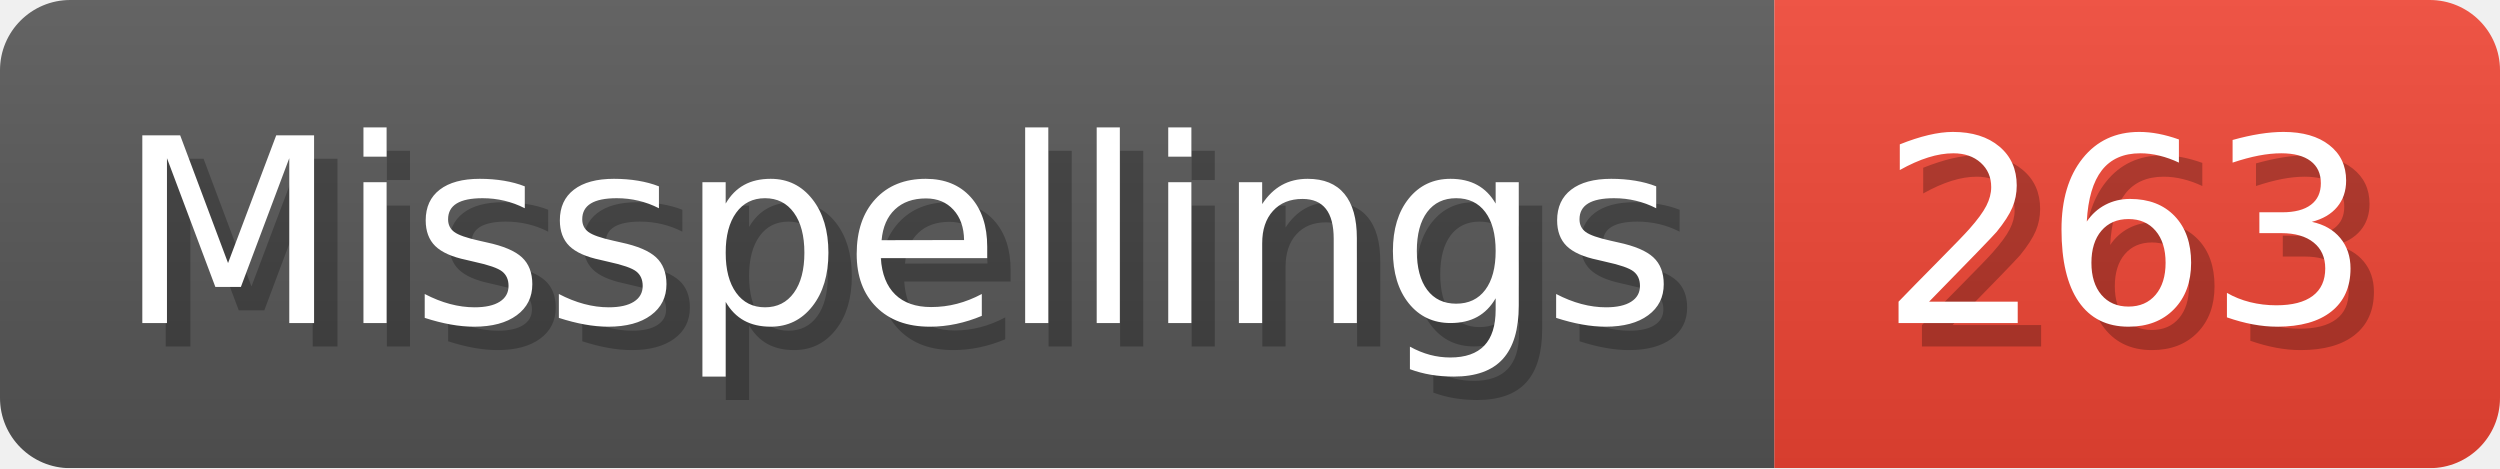
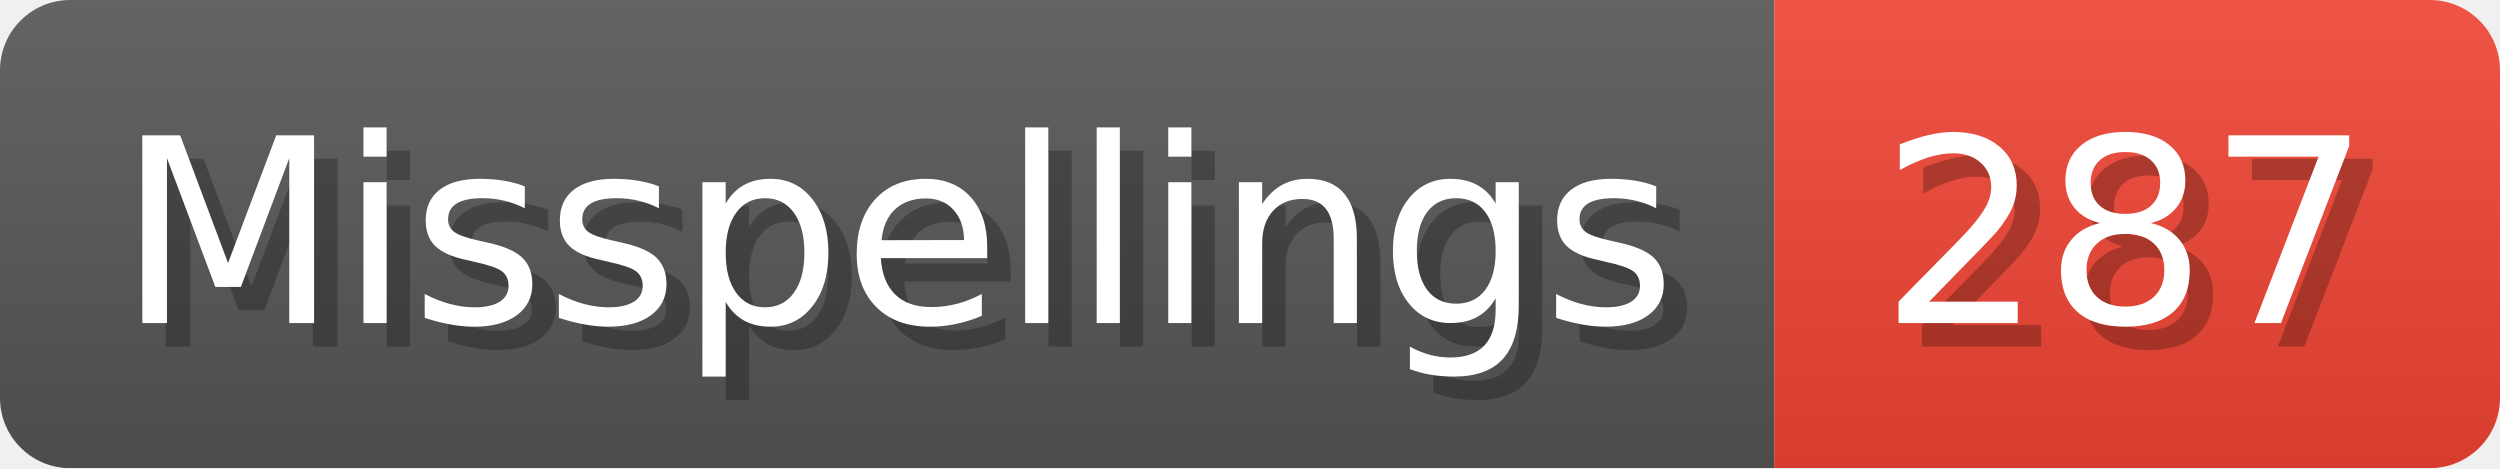
- <svg xmlns="http://www.w3.org/2000/svg" width="106.8" height="20" viewBox="0 0 1068 200" role="img" aria-label="Misspellings: 263">
+ <svg xmlns="http://www.w3.org/2000/svg" width="106.8" height="20" viewBox="0 0 1068 200" role="img" aria-label="Misspellings: 287">
  <linearGradient id="a" x2="0" y2="100%">
    <stop offset="0" stop-opacity=".1" stop-color="#EEE" />
    <stop offset="1" stop-opacity=".1" />
  </linearGradient>
  <mask id="m">
    <rect width="1068" height="200" rx="30" fill="#FFF" />
  </mask>
  <g mask="url(#m)">
    <rect width="758" height="200" fill="#555" />
    <rect width="310" height="200" fill="#E43" x="758" />
    <rect width="1068" height="200" fill="url(#a)" />
  </g>
  <g aria-hidden="true" fill="#fff" text-anchor="start" font-family="Verdana,DejaVu Sans,sans-serif" font-size="110">
    <text x="60" y="148" textLength="658" fill="#000" opacity="0.25">Misspellings</text>
    <text x="50" y="138" textLength="658">Misspellings</text>
-     <text x="813" y="148" textLength="210" fill="#000" opacity="0.25">263</text>
-     <text x="803" y="138" textLength="210">263</text>
+     <text x="813" y="148" textLength="210" fill="#000" opacity="0.25">287</text>
+     <text x="803" y="138" textLength="210">287</text>
  </g>
</svg>
